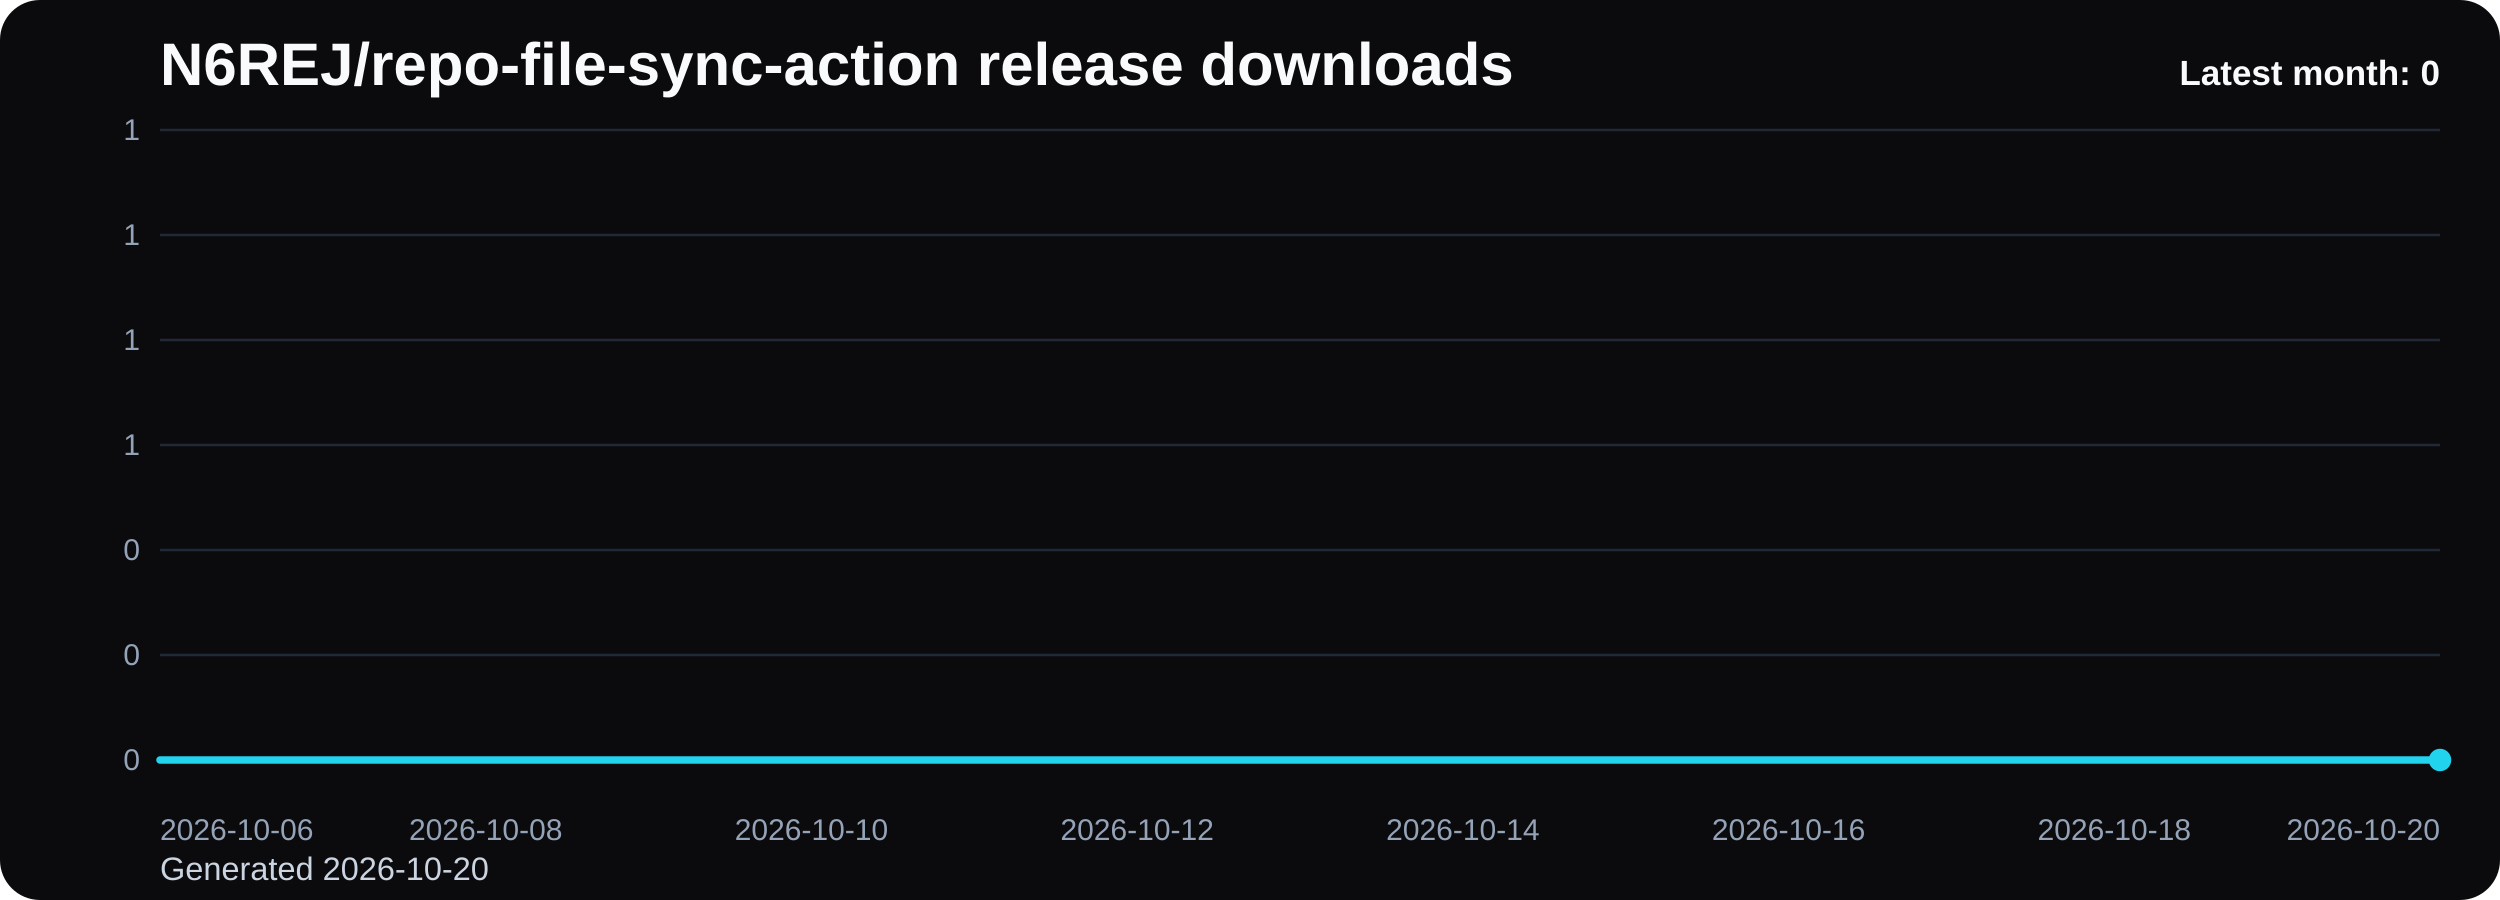
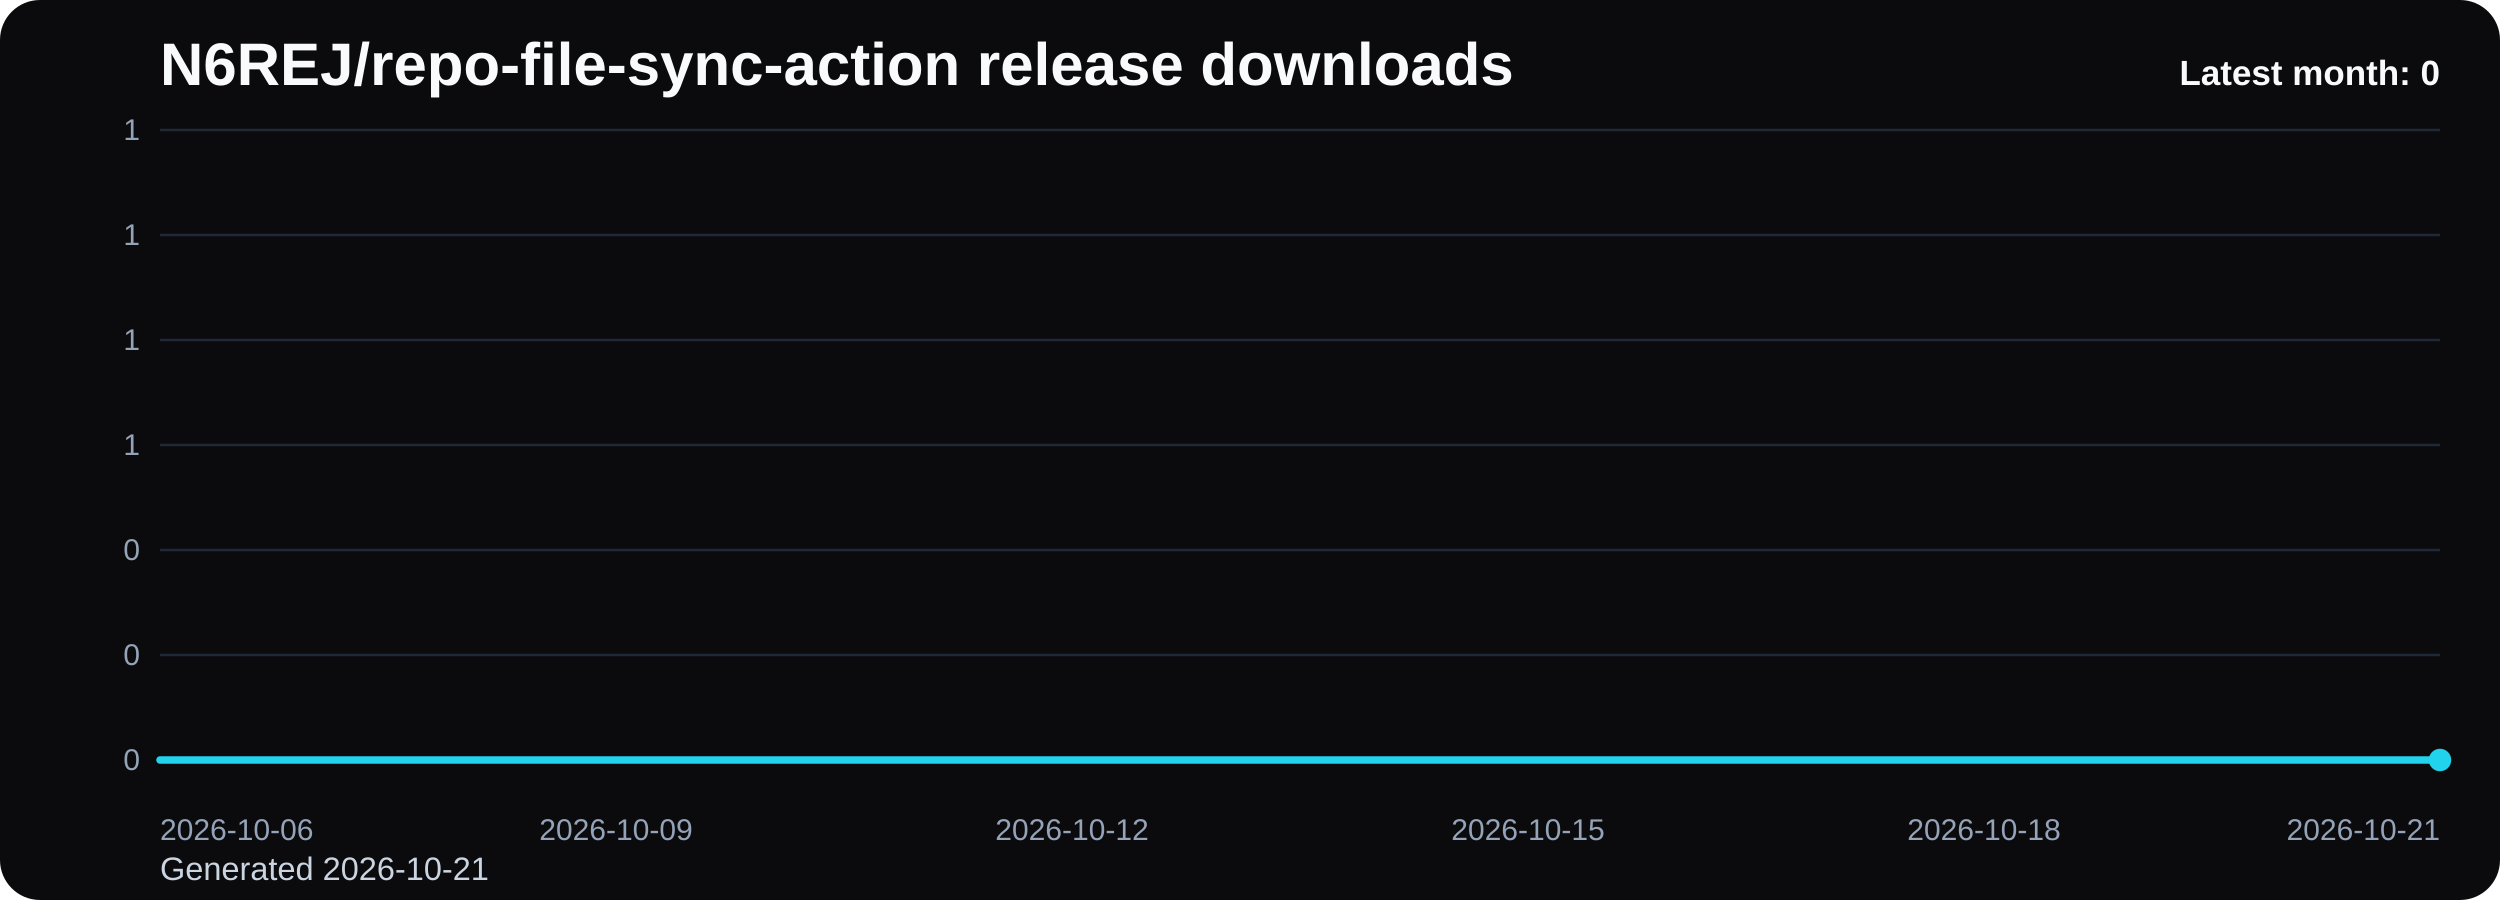
<svg xmlns="http://www.w3.org/2000/svg" viewBox="0 0 1000 360" role="img" aria-label="N6REJ/repo-file-sync-action release downloads chart">
  <defs>
    <linearGradient id="fill-monthly-black" x1="0" y1="0" x2="0" y2="1">
      <stop offset="0%" stop-color="#22d3ee" stop-opacity="0.32" />
      <stop offset="100%" stop-color="#22d3ee" stop-opacity="0.05" />
    </linearGradient>
    <style>
      .bg { fill: #0b0b0d; }
      .title { font: 700 24px Arial, sans-serif; fill: #f8fafc; }
      .sub { font: 400 13px Arial, sans-serif; fill: #cbd5e1; }
      .grid { stroke: #1f2937; stroke-width: 1; }
      .axis { font: 400 12px Arial, sans-serif; fill: #94a3b8; }
      .line { fill: none; stroke: #22d3ee; stroke-width: 3; stroke-linecap: round; stroke-linejoin: round; }
      .dot { fill: #22d3ee; }
      .value { font: 600 11px Arial, sans-serif; fill: #cbd5e1; }
      .latest { font: 700 14px Arial, sans-serif; fill: #f8fafc; }
    </style>
  </defs>
  <rect class="bg" x="0" y="0" width="1000" height="360" rx="16" />
  <text class="title" x="64" y="34">N6REJ/repo-file-sync-action release downloads</text>
-   <text class="sub" x="64" y="352">Generated 2026-10-20</text>
+   <text class="sub" x="64" y="352">Generated 2026-10-21</text>
  <line x1="64" y1="52.00" x2="976" y2="52.00" class="grid" />
  <text x="56" y="56.00" text-anchor="end" class="axis">1</text>
  <line x1="64" y1="94.00" x2="976" y2="94.00" class="grid" />
  <text x="56" y="98.00" text-anchor="end" class="axis">1</text>
  <line x1="64" y1="136.00" x2="976" y2="136.00" class="grid" />
  <text x="56" y="140.00" text-anchor="end" class="axis">1</text>
  <line x1="64" y1="178.00" x2="976" y2="178.00" class="grid" />
  <text x="56" y="182.00" text-anchor="end" class="axis">1</text>
  <line x1="64" y1="220.00" x2="976" y2="220.00" class="grid" />
  <text x="56" y="224.00" text-anchor="end" class="axis">0</text>
  <line x1="64" y1="262.00" x2="976" y2="262.00" class="grid" />
  <text x="56" y="266.00" text-anchor="end" class="axis">0</text>
  <line x1="64" y1="304.00" x2="976" y2="304.00" class="grid" />
  <text x="56" y="308.00" text-anchor="end" class="axis">0</text>
-   <path d="M 64.00 304 L 64.00 304.00 L 129.14 304.00 L 194.29 304.00 L 259.43 304.00 L 324.57 304.00 L 389.71 304.00 L 454.86 304.00 L 520.00 304.00 L 585.14 304.00 L 650.29 304.00 L 715.43 304.00 L 780.57 304.00 L 845.71 304.00 L 910.86 304.00 L 976.00 304.00 L 976.00 304 Z" fill="url(#fill-monthly-black)" />
-   <polyline class="line" points="64.00,304.00 129.14,304.00 194.29,304.00 259.43,304.00 324.57,304.00 389.71,304.00 454.86,304.00 520.00,304.00 585.14,304.00 650.29,304.00 715.43,304.00 780.57,304.00 845.71,304.00 910.86,304.00 976.00,304.00" />
+   <path d="M 64.00 304 L 64.00 304.00 L 124.80 304.00 L 185.60 304.00 L 246.40 304.00 L 307.20 304.00 L 368.00 304.00 L 428.80 304.00 L 489.60 304.00 L 550.40 304.00 L 611.20 304.00 L 672.00 304.00 L 732.80 304.00 L 793.60 304.00 L 854.40 304.00 L 915.20 304.00 L 976.00 304.00 L 976.00 304 Z" fill="url(#fill-monthly-black)" />
+   <polyline class="line" points="64.00,304.00 124.80,304.00 185.60,304.00 246.40,304.00 307.20,304.00 368.00,304.00 428.80,304.00 489.60,304.00 550.40,304.00 611.20,304.00 672.00,304.00 732.80,304.00 793.60,304.00 854.40,304.00 915.20,304.00 976.00,304.00" />
  <circle class="dot" cx="976.00" cy="304.00" r="4.5" />
  <text class="axis" x="64.00" y="336" text-anchor="start">2026-10-06</text>
-   <text class="axis" x="194.29" y="336" text-anchor="middle">2026-10-08</text>
-   <text class="axis" x="324.57" y="336" text-anchor="middle">2026-10-10</text>
-   <text class="axis" x="454.86" y="336" text-anchor="middle">2026-10-12</text>
-   <text class="axis" x="585.14" y="336" text-anchor="middle">2026-10-14</text>
-   <text class="axis" x="715.43" y="336" text-anchor="middle">2026-10-16</text>
-   <text class="axis" x="845.71" y="336" text-anchor="middle">2026-10-18</text>
-   <text class="axis" x="976.00" y="336" text-anchor="end">2026-10-20</text>
+   <text class="axis" x="246.40" y="336" text-anchor="middle">2026-10-09</text>
+   <text class="axis" x="428.80" y="336" text-anchor="middle">2026-10-12</text>
+   <text class="axis" x="611.20" y="336" text-anchor="middle">2026-10-15</text>
+   <text class="axis" x="793.60" y="336" text-anchor="middle">2026-10-18</text>
+   <text class="axis" x="976.00" y="336" text-anchor="end">2026-10-21</text>
  <text class="latest" x="976" y="34" text-anchor="end">Latest month: 0</text>
</svg>
